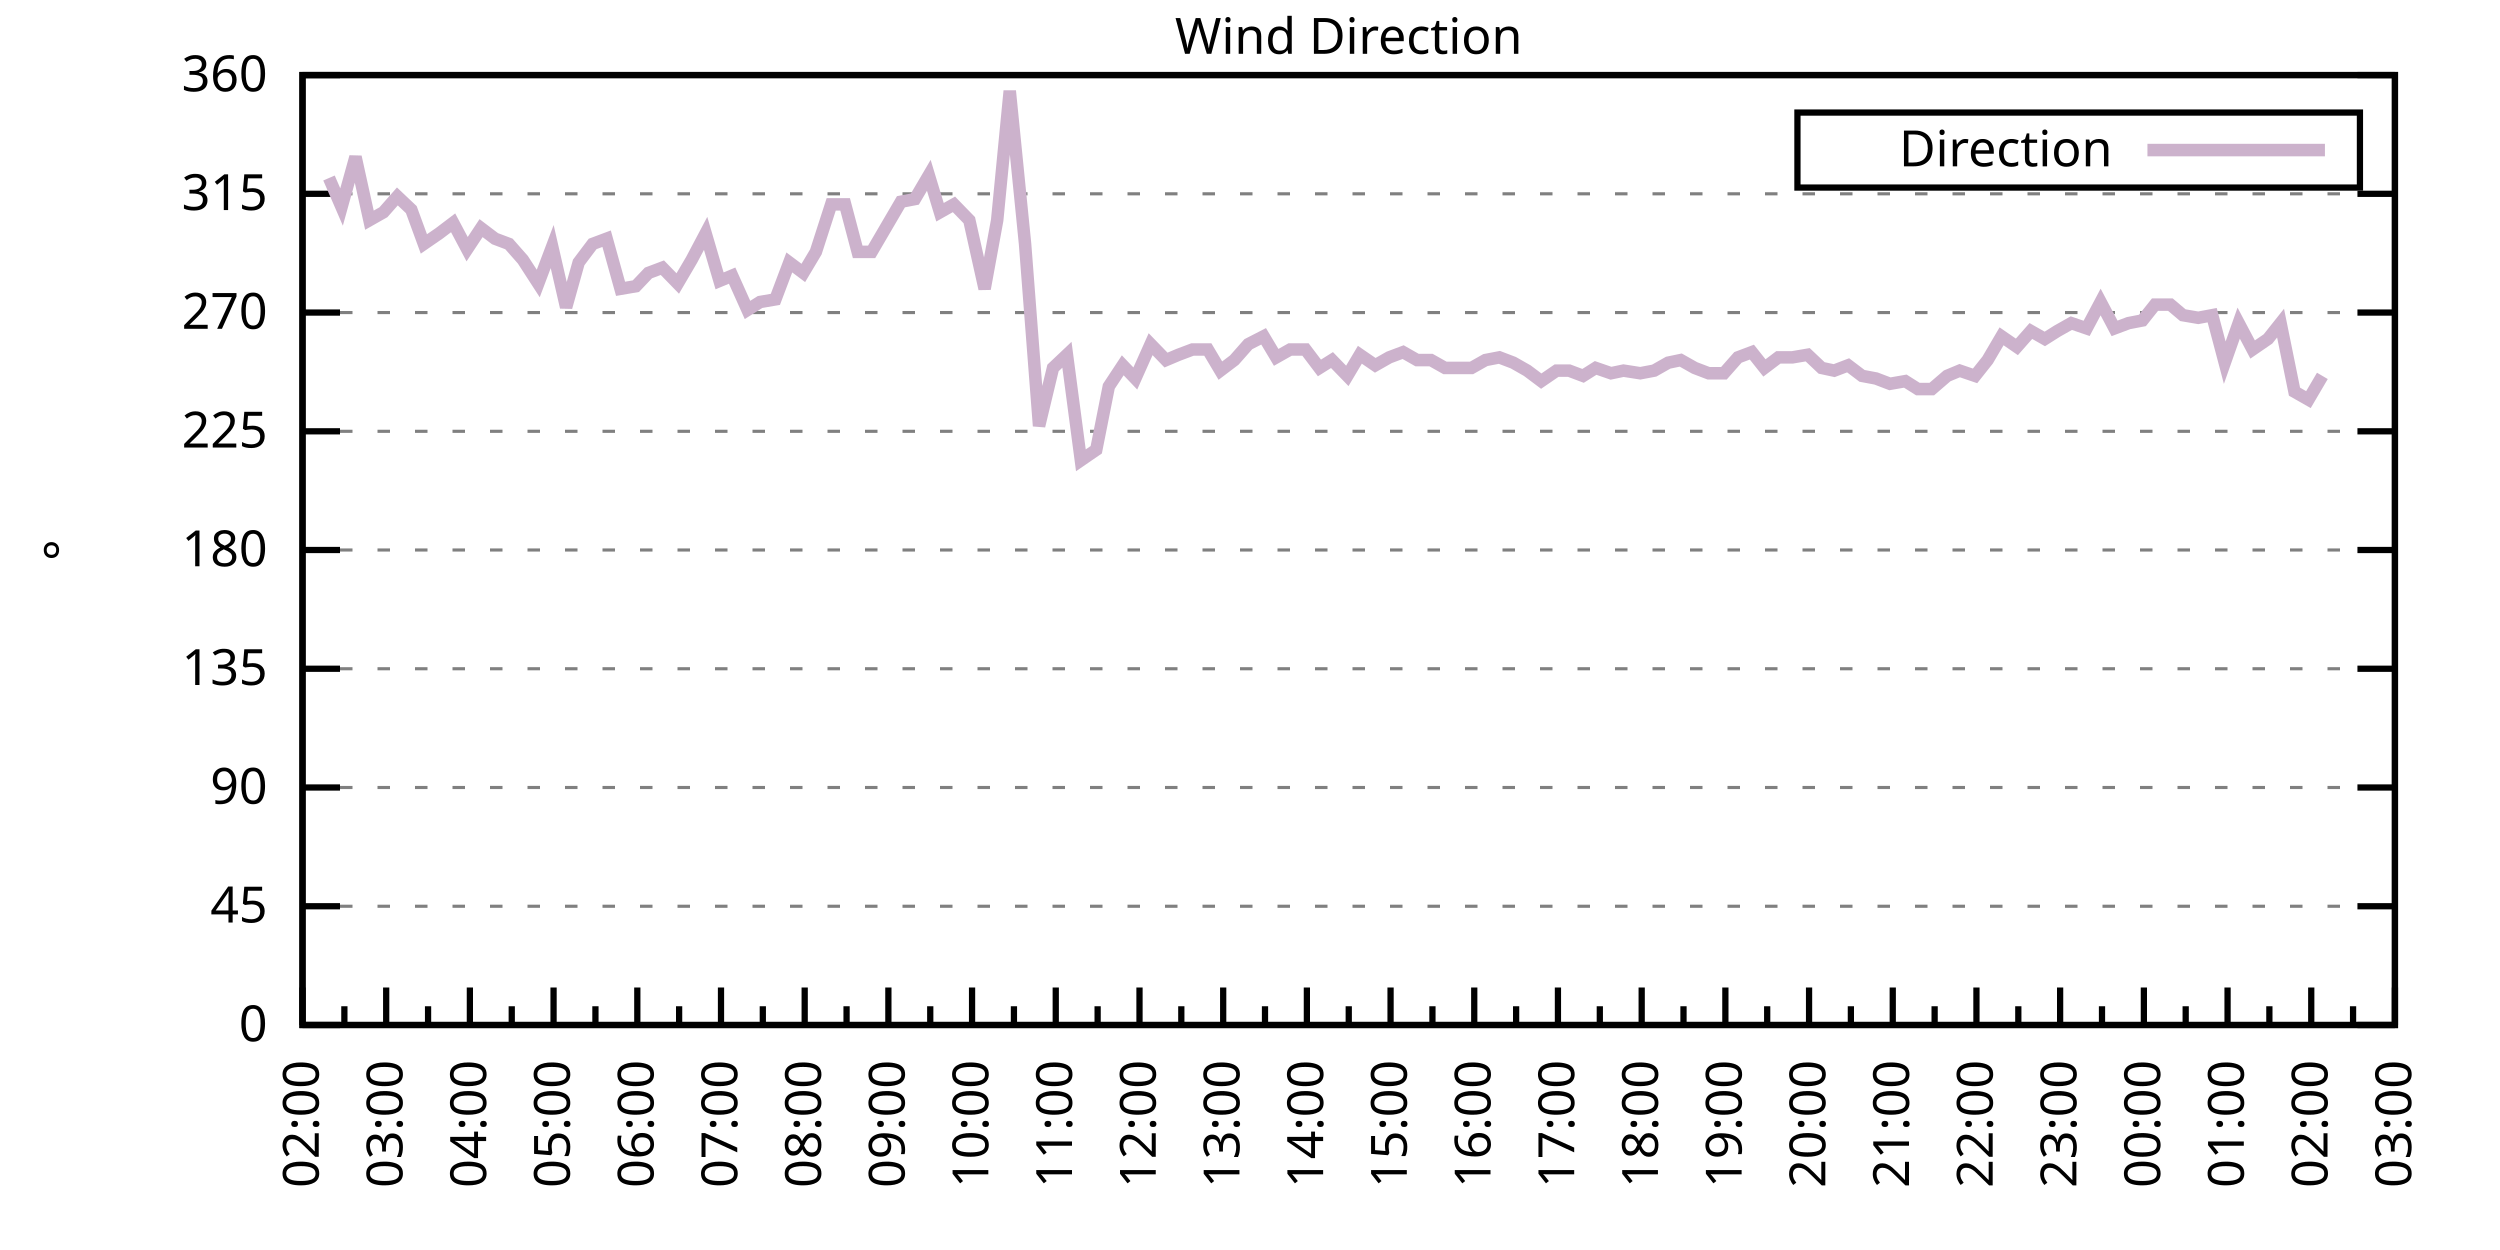
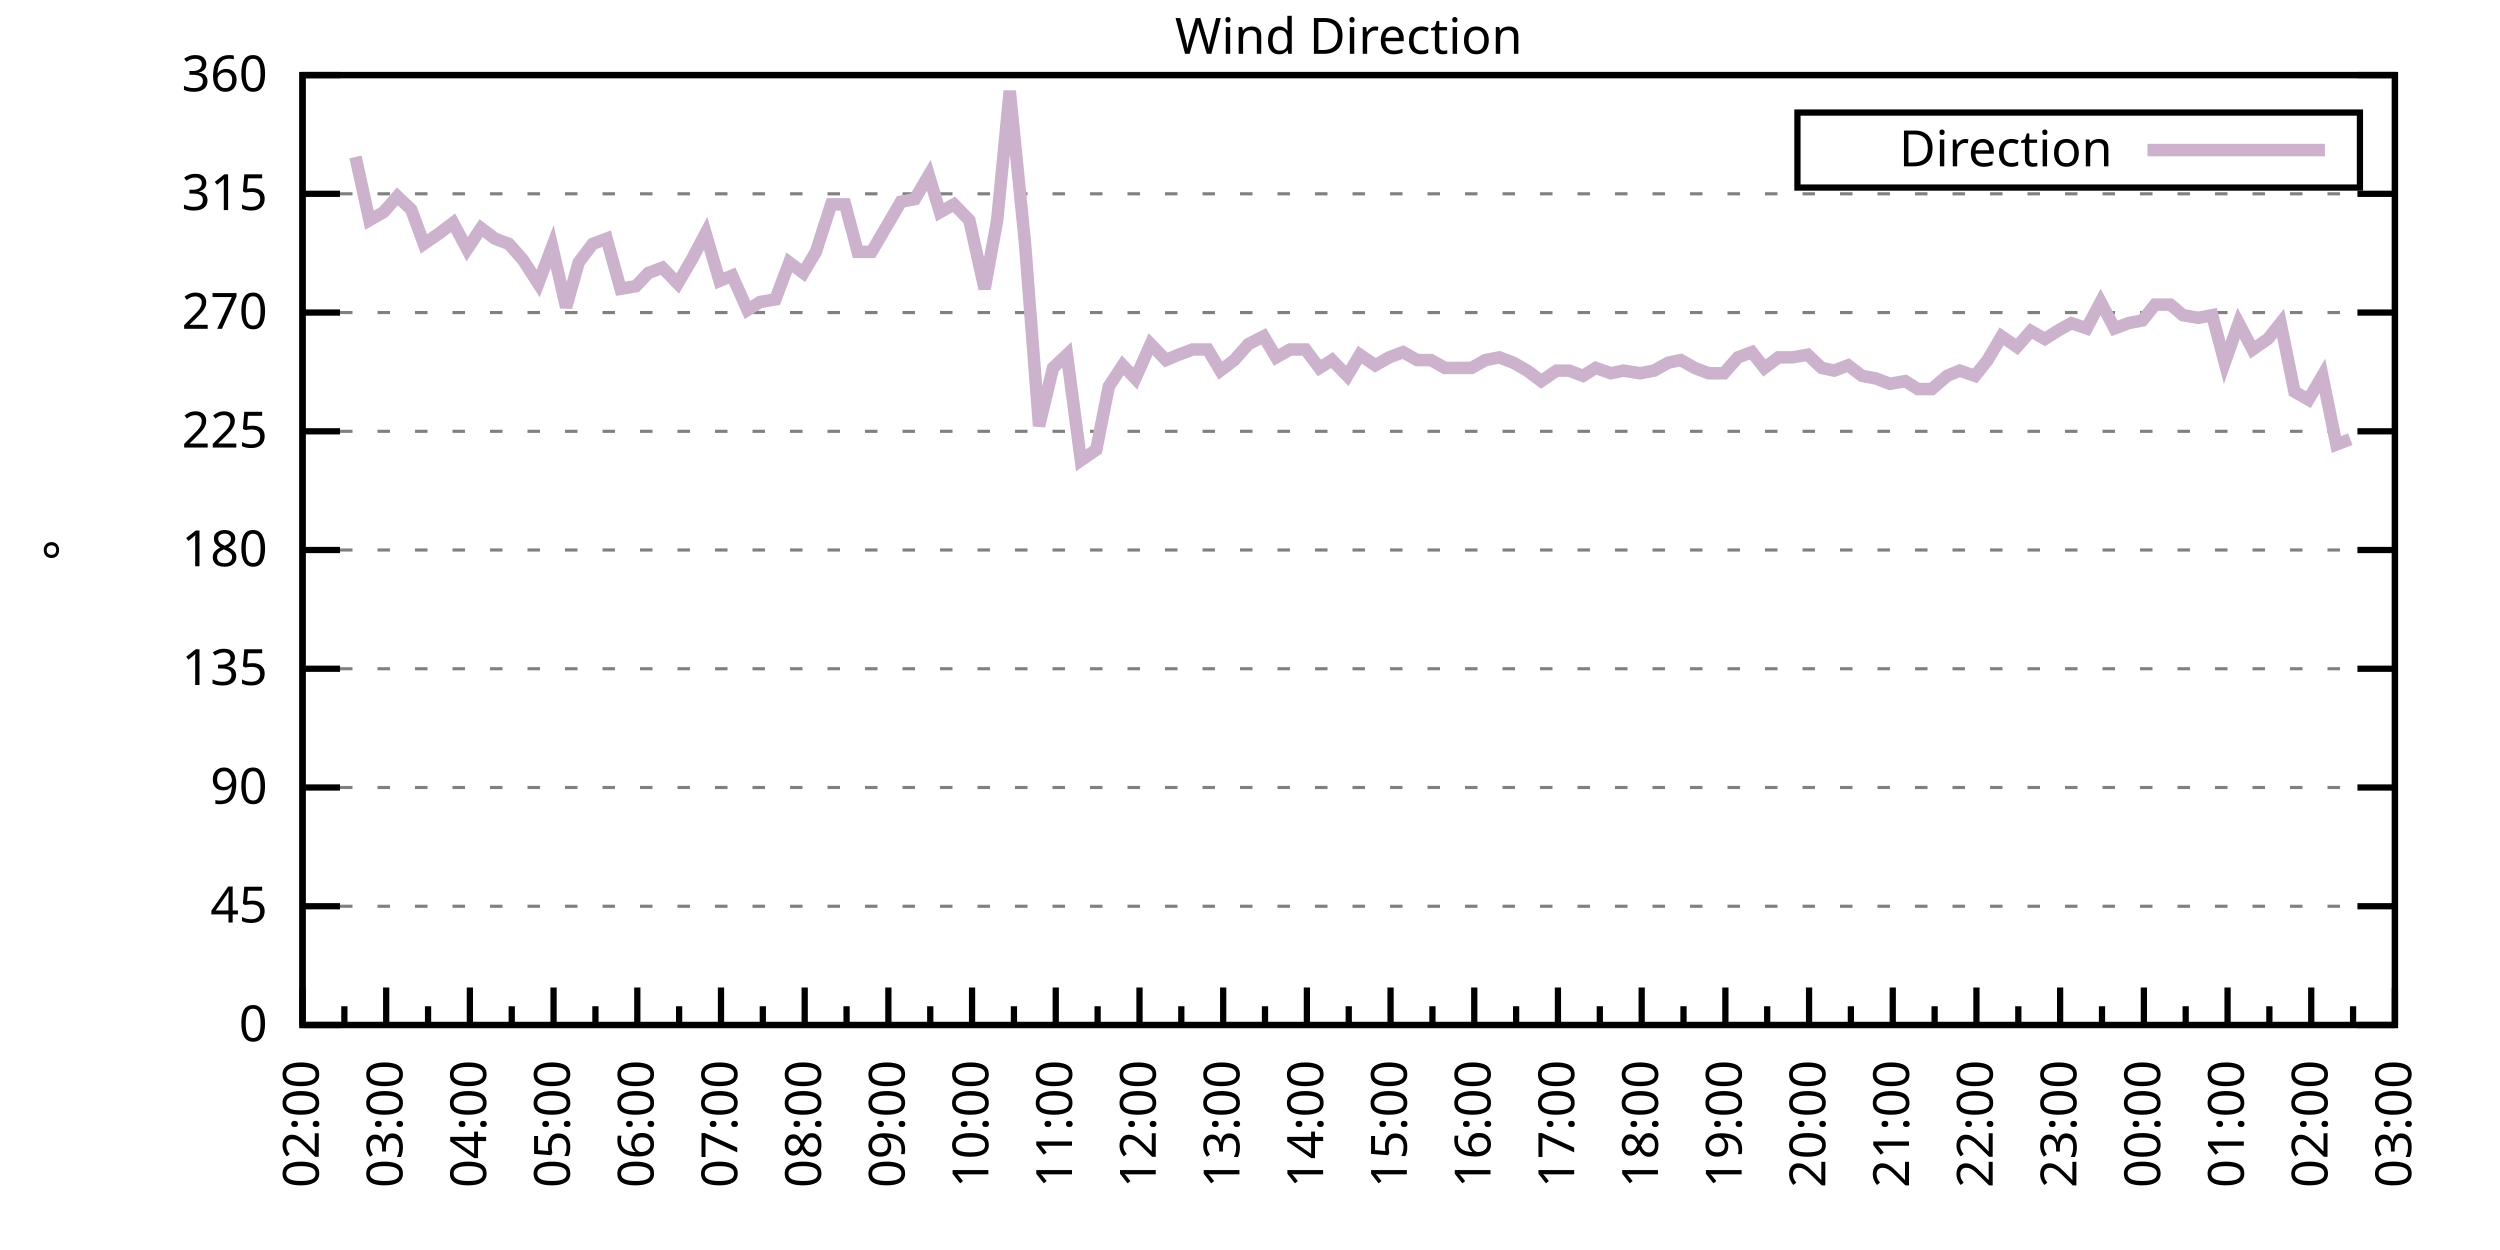
<svg xmlns="http://www.w3.org/2000/svg" xmlns:xlink="http://www.w3.org/1999/xlink" width="400" height="200" viewBox="0 0 400 200">
  <g id="gnuplot_canvas">
    <rect x="0" y="0" width="400" height="200" fill="none" />
    <defs>
      <circle id="gpDot" r="0.5" stroke-width="0.5" stroke="currentColor" />
      <path id="gpPt0" stroke-width="0.333" stroke="currentColor" d="M-1,0 h2 M0,-1 v2" />
      <path id="gpPt1" stroke-width="0.333" stroke="currentColor" d="M-1,-1 L1,1 M1,-1 L-1,1" />
      <path id="gpPt2" stroke-width="0.333" stroke="currentColor" d="M-1,0 L1,0 M0,-1 L0,1 M-1,-1 L1,1 M-1,1 L1,-1" />
      <rect id="gpPt3" stroke-width="0.333" stroke="currentColor" x="-1" y="-1" width="2" height="2" />
      <rect id="gpPt4" stroke-width="0.333" stroke="currentColor" fill="currentColor" x="-1" y="-1" width="2" height="2" />
      <circle id="gpPt5" stroke-width="0.333" stroke="currentColor" cx="0" cy="0" r="1" />
      <use xlink:href="#gpPt5" id="gpPt6" fill="currentColor" stroke="none" />
      <path id="gpPt7" stroke-width="0.333" stroke="currentColor" d="M0,-1.33 L-1.33,0.67 L1.33,0.67 z" />
      <use xlink:href="#gpPt7" id="gpPt8" fill="currentColor" stroke="none" />
      <use xlink:href="#gpPt7" id="gpPt9" stroke="currentColor" transform="rotate(180)" />
      <use xlink:href="#gpPt9" id="gpPt10" fill="currentColor" stroke="none" />
      <use xlink:href="#gpPt3" id="gpPt11" stroke="currentColor" transform="rotate(45)" />
      <use xlink:href="#gpPt11" id="gpPt12" fill="currentColor" stroke="none" />
      <path id="gpPt13" stroke-width="0.333" stroke="currentColor" d="M0,1.330 L1.265,0.411 L0.782,-1.067 L-0.782,-1.076 L-1.265,0.411 z" />
      <use xlink:href="#gpPt13" id="gpPt14" fill="currentColor" stroke="none" />
      <filter id="textbox" filterUnits="objectBoundingBox" x="0" y="0" height="1" width="1">
        <feFlood flood-color="white" flood-opacity="1" result="bgnd" />
        <feComposite in="SourceGraphic" in2="bgnd" operator="atop" />
      </filter>
      <filter id="greybox" filterUnits="objectBoundingBox" x="0" y="0" height="1" width="1">
        <feFlood flood-color="lightgrey" flood-opacity="1" result="grey" />
        <feComposite in="SourceGraphic" in2="grey" operator="atop" />
      </filter>
    </defs>
    <g fill="none" color="white" stroke="currentColor" stroke-width="1.00" stroke-linecap="butt" stroke-linejoin="miter">
</g>
    <g fill="none" color="black" stroke="currentColor" stroke-width="1.00" stroke-linecap="butt" stroke-linejoin="miter">
      <g stroke="none" shape-rendering="crispEdges">
        <polygon fill="rgb(255, 255, 255)" points="48.40,164.00 383.18,164.00 383.18,12.02 48.40,12.02 " />
      </g>
    </g>
    <g fill="none" color="black" stroke="currentColor" stroke-width="1.00" stroke-linecap="butt" stroke-linejoin="miter">
</g>
    <g fill="none" color="black" stroke="black" stroke-width="0.50" stroke-linecap="butt" stroke-linejoin="miter">
</g>
    <g fill="none" color="gray" stroke="currentColor" stroke-width="0.50" stroke-linecap="butt" stroke-linejoin="miter">
      <path stroke="gray" stroke-dasharray="2,4" class="gridline" d="M48.40,164.00 L383.19,164.00  " />
    </g>
    <g fill="none" color="gray" stroke="gray" stroke-width="1.00" stroke-linecap="butt" stroke-linejoin="miter">
</g>
    <g fill="none" color="black" stroke="currentColor" stroke-width="1.00" stroke-linecap="butt" stroke-linejoin="miter">
      <path stroke="black" d="M48.40,164.00 L54.40,164.00 M383.19,164.00 L377.19,164.00  " />
      <g transform="translate(42.80,166.60)" stroke="none" fill="black" font-family="Sans" font-size="8.00" text-anchor="end">
        <text>
          <tspan font-family="Sans"> 0</tspan>
        </text>
      </g>
    </g>
    <g fill="none" color="black" stroke="currentColor" stroke-width="1.00" stroke-linecap="butt" stroke-linejoin="miter">
</g>
    <g fill="none" color="black" stroke="black" stroke-width="0.50" stroke-linecap="butt" stroke-linejoin="miter">
</g>
    <g fill="none" color="gray" stroke="currentColor" stroke-width="0.50" stroke-linecap="butt" stroke-linejoin="miter">
      <path stroke="gray" stroke-dasharray="2,4" class="gridline" d="M48.40,145.00 L383.19,145.00  " />
    </g>
    <g fill="none" color="gray" stroke="gray" stroke-width="1.00" stroke-linecap="butt" stroke-linejoin="miter">
</g>
    <g fill="none" color="black" stroke="currentColor" stroke-width="1.00" stroke-linecap="butt" stroke-linejoin="miter">
      <path stroke="black" d="M48.40,145.00 L54.40,145.00 M383.19,145.00 L377.19,145.00  " />
      <g transform="translate(42.80,147.60)" stroke="none" fill="black" font-family="Sans" font-size="8.00" text-anchor="end">
        <text>
          <tspan font-family="Sans"> 45</tspan>
        </text>
      </g>
    </g>
    <g fill="none" color="black" stroke="currentColor" stroke-width="1.00" stroke-linecap="butt" stroke-linejoin="miter">
</g>
    <g fill="none" color="black" stroke="black" stroke-width="0.50" stroke-linecap="butt" stroke-linejoin="miter">
</g>
    <g fill="none" color="gray" stroke="currentColor" stroke-width="0.50" stroke-linecap="butt" stroke-linejoin="miter">
      <path stroke="gray" stroke-dasharray="2,4" class="gridline" d="M48.40,126.00 L383.19,126.00  " />
    </g>
    <g fill="none" color="gray" stroke="gray" stroke-width="1.00" stroke-linecap="butt" stroke-linejoin="miter">
</g>
    <g fill="none" color="black" stroke="currentColor" stroke-width="1.00" stroke-linecap="butt" stroke-linejoin="miter">
      <path stroke="black" d="M48.40,126.00 L54.40,126.00 M383.19,126.00 L377.19,126.00  " />
      <g transform="translate(42.80,128.60)" stroke="none" fill="black" font-family="Sans" font-size="8.00" text-anchor="end">
        <text>
          <tspan font-family="Sans"> 90</tspan>
        </text>
      </g>
    </g>
    <g fill="none" color="black" stroke="currentColor" stroke-width="1.00" stroke-linecap="butt" stroke-linejoin="miter">
</g>
    <g fill="none" color="black" stroke="black" stroke-width="0.50" stroke-linecap="butt" stroke-linejoin="miter">
</g>
    <g fill="none" color="gray" stroke="currentColor" stroke-width="0.50" stroke-linecap="butt" stroke-linejoin="miter">
      <path stroke="gray" stroke-dasharray="2,4" class="gridline" d="M48.40,107.00 L383.19,107.00  " />
    </g>
    <g fill="none" color="gray" stroke="gray" stroke-width="1.00" stroke-linecap="butt" stroke-linejoin="miter">
</g>
    <g fill="none" color="black" stroke="currentColor" stroke-width="1.00" stroke-linecap="butt" stroke-linejoin="miter">
      <path stroke="black" d="M48.40,107.00 L54.40,107.00 M383.19,107.00 L377.19,107.00  " />
      <g transform="translate(42.80,109.60)" stroke="none" fill="black" font-family="Sans" font-size="8.00" text-anchor="end">
        <text>
          <tspan font-family="Sans"> 135</tspan>
        </text>
      </g>
    </g>
    <g fill="none" color="black" stroke="currentColor" stroke-width="1.00" stroke-linecap="butt" stroke-linejoin="miter">
</g>
    <g fill="none" color="black" stroke="black" stroke-width="0.50" stroke-linecap="butt" stroke-linejoin="miter">
</g>
    <g fill="none" color="gray" stroke="currentColor" stroke-width="0.50" stroke-linecap="butt" stroke-linejoin="miter">
      <path stroke="gray" stroke-dasharray="2,4" class="gridline" d="M48.40,88.00 L383.19,88.00  " />
    </g>
    <g fill="none" color="gray" stroke="gray" stroke-width="1.00" stroke-linecap="butt" stroke-linejoin="miter">
</g>
    <g fill="none" color="black" stroke="currentColor" stroke-width="1.00" stroke-linecap="butt" stroke-linejoin="miter">
      <path stroke="black" d="M48.40,88.00 L54.40,88.00 M383.19,88.00 L377.19,88.00  " />
      <g transform="translate(42.80,90.60)" stroke="none" fill="black" font-family="Sans" font-size="8.00" text-anchor="end">
        <text>
          <tspan font-family="Sans"> 180</tspan>
        </text>
      </g>
    </g>
    <g fill="none" color="black" stroke="currentColor" stroke-width="1.00" stroke-linecap="butt" stroke-linejoin="miter">
</g>
    <g fill="none" color="black" stroke="black" stroke-width="0.50" stroke-linecap="butt" stroke-linejoin="miter">
</g>
    <g fill="none" color="gray" stroke="currentColor" stroke-width="0.50" stroke-linecap="butt" stroke-linejoin="miter">
      <path stroke="gray" stroke-dasharray="2,4" class="gridline" d="M48.40,69.01 L383.19,69.01  " />
    </g>
    <g fill="none" color="gray" stroke="gray" stroke-width="1.00" stroke-linecap="butt" stroke-linejoin="miter">
</g>
    <g fill="none" color="black" stroke="currentColor" stroke-width="1.00" stroke-linecap="butt" stroke-linejoin="miter">
      <path stroke="black" d="M48.40,69.01 L54.40,69.01 M383.19,69.01 L377.19,69.01  " />
      <g transform="translate(42.80,71.61)" stroke="none" fill="black" font-family="Sans" font-size="8.00" text-anchor="end">
        <text>
          <tspan font-family="Sans"> 225</tspan>
        </text>
      </g>
    </g>
    <g fill="none" color="black" stroke="currentColor" stroke-width="1.00" stroke-linecap="butt" stroke-linejoin="miter">
</g>
    <g fill="none" color="black" stroke="black" stroke-width="0.50" stroke-linecap="butt" stroke-linejoin="miter">
</g>
    <g fill="none" color="gray" stroke="currentColor" stroke-width="0.50" stroke-linecap="butt" stroke-linejoin="miter">
      <path stroke="gray" stroke-dasharray="2,4" class="gridline" d="M48.40,50.01 L383.19,50.01  " />
    </g>
    <g fill="none" color="gray" stroke="gray" stroke-width="1.00" stroke-linecap="butt" stroke-linejoin="miter">
</g>
    <g fill="none" color="black" stroke="currentColor" stroke-width="1.00" stroke-linecap="butt" stroke-linejoin="miter">
      <path stroke="black" d="M48.40,50.01 L54.40,50.01 M383.19,50.01 L377.19,50.01  " />
      <g transform="translate(42.80,52.61)" stroke="none" fill="black" font-family="Sans" font-size="8.00" text-anchor="end">
        <text>
          <tspan font-family="Sans"> 270</tspan>
        </text>
      </g>
    </g>
    <g fill="none" color="black" stroke="currentColor" stroke-width="1.00" stroke-linecap="butt" stroke-linejoin="miter">
</g>
    <g fill="none" color="black" stroke="black" stroke-width="0.50" stroke-linecap="butt" stroke-linejoin="miter">
</g>
    <g fill="none" color="gray" stroke="currentColor" stroke-width="0.50" stroke-linecap="butt" stroke-linejoin="miter">
      <path stroke="gray" stroke-dasharray="2,4" class="gridline" d="M48.40,31.01 L383.19,31.01  " />
    </g>
    <g fill="none" color="gray" stroke="gray" stroke-width="1.00" stroke-linecap="butt" stroke-linejoin="miter">
</g>
    <g fill="none" color="black" stroke="currentColor" stroke-width="1.00" stroke-linecap="butt" stroke-linejoin="miter">
      <path stroke="black" d="M48.40,31.01 L54.40,31.01 M383.19,31.01 L377.19,31.01  " />
      <g transform="translate(42.80,33.61)" stroke="none" fill="black" font-family="Sans" font-size="8.00" text-anchor="end">
        <text>
          <tspan font-family="Sans"> 315</tspan>
        </text>
      </g>
    </g>
    <g fill="none" color="black" stroke="currentColor" stroke-width="1.00" stroke-linecap="butt" stroke-linejoin="miter">
</g>
    <g fill="none" color="black" stroke="black" stroke-width="0.50" stroke-linecap="butt" stroke-linejoin="miter">
</g>
    <g fill="none" color="gray" stroke="currentColor" stroke-width="0.50" stroke-linecap="butt" stroke-linejoin="miter">
      <path stroke="gray" stroke-dasharray="2,4" class="gridline" d="M48.40,12.01 L383.19,12.01  " />
    </g>
    <g fill="none" color="gray" stroke="gray" stroke-width="1.00" stroke-linecap="butt" stroke-linejoin="miter">
</g>
    <g fill="none" color="black" stroke="currentColor" stroke-width="1.00" stroke-linecap="butt" stroke-linejoin="miter">
      <path stroke="black" d="M48.40,12.01 L54.40,12.01 M383.19,12.01 L377.19,12.01  " />
      <g transform="translate(42.80,14.61)" stroke="none" fill="black" font-family="Sans" font-size="8.00" text-anchor="end">
        <text>
          <tspan font-family="Sans"> 360</tspan>
        </text>
      </g>
    </g>
    <g fill="none" color="black" stroke="currentColor" stroke-width="1.00" stroke-linecap="butt" stroke-linejoin="miter">
      <path stroke="black" d="M48.40,164.00 L48.40,158.00  " />
      <g transform="translate(51.00,169.60) rotate(270)" stroke="none" fill="black" font-family="Sans" font-size="8.00" text-anchor="end">
        <text>
          <tspan font-family="Sans">02:00</tspan>
        </text>
      </g>
    </g>
    <g fill="none" color="black" stroke="currentColor" stroke-width="1.00" stroke-linecap="butt" stroke-linejoin="miter">
      <path stroke="black" d="M55.10,164.00 L55.10,161.00 M61.79,164.00 L61.79,158.00  " />
      <g transform="translate(64.39,169.60) rotate(270)" stroke="none" fill="black" font-family="Sans" font-size="8.00" text-anchor="end">
        <text>
          <tspan font-family="Sans">03:00</tspan>
        </text>
      </g>
    </g>
    <g fill="none" color="black" stroke="currentColor" stroke-width="1.00" stroke-linecap="butt" stroke-linejoin="miter">
      <path stroke="black" d="M68.49,164.00 L68.49,161.00 M75.18,164.00 L75.18,158.00  " />
      <g transform="translate(77.78,169.60) rotate(270)" stroke="none" fill="black" font-family="Sans" font-size="8.00" text-anchor="end">
        <text>
          <tspan font-family="Sans">04:00</tspan>
        </text>
      </g>
    </g>
    <g fill="none" color="black" stroke="currentColor" stroke-width="1.00" stroke-linecap="butt" stroke-linejoin="miter">
      <path stroke="black" d="M81.88,164.00 L81.88,161.00 M88.57,164.00 L88.57,158.00  " />
      <g transform="translate(91.17,169.60) rotate(270)" stroke="none" fill="black" font-family="Sans" font-size="8.00" text-anchor="end">
        <text>
          <tspan font-family="Sans">05:00</tspan>
        </text>
      </g>
    </g>
    <g fill="none" color="black" stroke="currentColor" stroke-width="1.00" stroke-linecap="butt" stroke-linejoin="miter">
      <path stroke="black" d="M95.27,164.00 L95.27,161.00 M101.97,164.00 L101.97,158.00  " />
      <g transform="translate(104.57,169.60) rotate(270)" stroke="none" fill="black" font-family="Sans" font-size="8.00" text-anchor="end">
        <text>
          <tspan font-family="Sans">06:00</tspan>
        </text>
      </g>
    </g>
    <g fill="none" color="black" stroke="currentColor" stroke-width="1.00" stroke-linecap="butt" stroke-linejoin="miter">
      <path stroke="black" d="M108.66,164.00 L108.66,161.00 M115.36,164.00 L115.36,158.00  " />
      <g transform="translate(117.96,169.60) rotate(270)" stroke="none" fill="black" font-family="Sans" font-size="8.00" text-anchor="end">
        <text>
          <tspan font-family="Sans">07:00</tspan>
        </text>
      </g>
    </g>
    <g fill="none" color="black" stroke="currentColor" stroke-width="1.00" stroke-linecap="butt" stroke-linejoin="miter">
      <path stroke="black" d="M122.05,164.00 L122.05,161.00 M128.75,164.00 L128.75,158.00  " />
      <g transform="translate(131.35,169.60) rotate(270)" stroke="none" fill="black" font-family="Sans" font-size="8.00" text-anchor="end">
        <text>
          <tspan font-family="Sans">08:00</tspan>
        </text>
      </g>
    </g>
    <g fill="none" color="black" stroke="currentColor" stroke-width="1.00" stroke-linecap="butt" stroke-linejoin="miter">
      <path stroke="black" d="M135.45,164.00 L135.45,161.00 M142.14,164.00 L142.14,158.00  " />
      <g transform="translate(144.74,169.60) rotate(270)" stroke="none" fill="black" font-family="Sans" font-size="8.00" text-anchor="end">
        <text>
          <tspan font-family="Sans">09:00</tspan>
        </text>
      </g>
    </g>
    <g fill="none" color="black" stroke="currentColor" stroke-width="1.00" stroke-linecap="butt" stroke-linejoin="miter">
      <path stroke="black" d="M148.84,164.00 L148.84,161.00 M155.53,164.00 L155.53,158.00  " />
      <g transform="translate(158.13,169.60) rotate(270)" stroke="none" fill="black" font-family="Sans" font-size="8.00" text-anchor="end">
        <text>
          <tspan font-family="Sans">10:00</tspan>
        </text>
      </g>
    </g>
    <g fill="none" color="black" stroke="currentColor" stroke-width="1.00" stroke-linecap="butt" stroke-linejoin="miter">
      <path stroke="black" d="M162.23,164.00 L162.23,161.00 M168.92,164.00 L168.92,158.00  " />
      <g transform="translate(171.52,169.60) rotate(270)" stroke="none" fill="black" font-family="Sans" font-size="8.00" text-anchor="end">
        <text>
          <tspan font-family="Sans">11:00</tspan>
        </text>
      </g>
    </g>
    <g fill="none" color="black" stroke="currentColor" stroke-width="1.00" stroke-linecap="butt" stroke-linejoin="miter">
      <path stroke="black" d="M175.62,164.00 L175.62,161.00 M182.32,164.00 L182.32,158.00  " />
      <g transform="translate(184.92,169.60) rotate(270)" stroke="none" fill="black" font-family="Sans" font-size="8.00" text-anchor="end">
        <text>
          <tspan font-family="Sans">12:00</tspan>
        </text>
      </g>
    </g>
    <g fill="none" color="black" stroke="currentColor" stroke-width="1.00" stroke-linecap="butt" stroke-linejoin="miter">
      <path stroke="black" d="M189.01,164.00 L189.01,161.00 M195.71,164.00 L195.71,158.00  " />
      <g transform="translate(198.31,169.60) rotate(270)" stroke="none" fill="black" font-family="Sans" font-size="8.00" text-anchor="end">
        <text>
          <tspan font-family="Sans">13:00</tspan>
        </text>
      </g>
    </g>
    <g fill="none" color="black" stroke="currentColor" stroke-width="1.00" stroke-linecap="butt" stroke-linejoin="miter">
      <path stroke="black" d="M202.40,164.00 L202.40,161.00 M209.10,164.00 L209.10,158.00  " />
      <g transform="translate(211.70,169.60) rotate(270)" stroke="none" fill="black" font-family="Sans" font-size="8.00" text-anchor="end">
        <text>
          <tspan font-family="Sans">14:00</tspan>
        </text>
      </g>
    </g>
    <g fill="none" color="black" stroke="currentColor" stroke-width="1.00" stroke-linecap="butt" stroke-linejoin="miter">
      <path stroke="black" d="M215.80,164.00 L215.80,161.00 M222.49,164.00 L222.49,158.00  " />
      <g transform="translate(225.09,169.60) rotate(270)" stroke="none" fill="black" font-family="Sans" font-size="8.00" text-anchor="end">
        <text>
          <tspan font-family="Sans">15:00</tspan>
        </text>
      </g>
    </g>
    <g fill="none" color="black" stroke="currentColor" stroke-width="1.00" stroke-linecap="butt" stroke-linejoin="miter">
      <path stroke="black" d="M229.19,164.00 L229.19,161.00 M235.88,164.00 L235.88,158.00  " />
      <g transform="translate(238.48,169.60) rotate(270)" stroke="none" fill="black" font-family="Sans" font-size="8.00" text-anchor="end">
        <text>
          <tspan font-family="Sans">16:00</tspan>
        </text>
      </g>
    </g>
    <g fill="none" color="black" stroke="currentColor" stroke-width="1.00" stroke-linecap="butt" stroke-linejoin="miter">
      <path stroke="black" d="M242.58,164.00 L242.58,161.00 M249.27,164.00 L249.27,158.00  " />
      <g transform="translate(251.87,169.60) rotate(270)" stroke="none" fill="black" font-family="Sans" font-size="8.00" text-anchor="end">
        <text>
          <tspan font-family="Sans">17:00</tspan>
        </text>
      </g>
    </g>
    <g fill="none" color="black" stroke="currentColor" stroke-width="1.00" stroke-linecap="butt" stroke-linejoin="miter">
      <path stroke="black" d="M255.97,164.00 L255.97,161.00 M262.67,164.00 L262.67,158.00  " />
      <g transform="translate(265.27,169.60) rotate(270)" stroke="none" fill="black" font-family="Sans" font-size="8.00" text-anchor="end">
        <text>
          <tspan font-family="Sans">18:00</tspan>
        </text>
      </g>
    </g>
    <g fill="none" color="black" stroke="currentColor" stroke-width="1.00" stroke-linecap="butt" stroke-linejoin="miter">
      <path stroke="black" d="M269.36,164.00 L269.36,161.00 M276.06,164.00 L276.06,158.00  " />
      <g transform="translate(278.66,169.60) rotate(270)" stroke="none" fill="black" font-family="Sans" font-size="8.00" text-anchor="end">
        <text>
          <tspan font-family="Sans">19:00</tspan>
        </text>
      </g>
    </g>
    <g fill="none" color="black" stroke="currentColor" stroke-width="1.00" stroke-linecap="butt" stroke-linejoin="miter">
      <path stroke="black" d="M282.75,164.00 L282.75,161.00 M289.45,164.00 L289.45,158.00  " />
      <g transform="translate(292.05,169.60) rotate(270)" stroke="none" fill="black" font-family="Sans" font-size="8.00" text-anchor="end">
        <text>
          <tspan font-family="Sans">20:00</tspan>
        </text>
      </g>
    </g>
    <g fill="none" color="black" stroke="currentColor" stroke-width="1.00" stroke-linecap="butt" stroke-linejoin="miter">
      <path stroke="black" d="M296.14,164.00 L296.14,161.00 M302.84,164.00 L302.84,158.00  " />
      <g transform="translate(305.44,169.60) rotate(270)" stroke="none" fill="black" font-family="Sans" font-size="8.00" text-anchor="end">
        <text>
          <tspan font-family="Sans">21:00</tspan>
        </text>
      </g>
    </g>
    <g fill="none" color="black" stroke="currentColor" stroke-width="1.00" stroke-linecap="butt" stroke-linejoin="miter">
      <path stroke="black" d="M309.54,164.00 L309.54,161.00 M316.23,164.00 L316.23,158.00  " />
      <g transform="translate(318.83,169.60) rotate(270)" stroke="none" fill="black" font-family="Sans" font-size="8.00" text-anchor="end">
        <text>
          <tspan font-family="Sans">22:00</tspan>
        </text>
      </g>
    </g>
    <g fill="none" color="black" stroke="currentColor" stroke-width="1.00" stroke-linecap="butt" stroke-linejoin="miter">
      <path stroke="black" d="M322.93,164.00 L322.93,161.00 M329.62,164.00 L329.62,158.00  " />
      <g transform="translate(332.22,169.60) rotate(270)" stroke="none" fill="black" font-family="Sans" font-size="8.00" text-anchor="end">
        <text>
          <tspan font-family="Sans">23:00</tspan>
        </text>
      </g>
    </g>
    <g fill="none" color="black" stroke="currentColor" stroke-width="1.00" stroke-linecap="butt" stroke-linejoin="miter">
      <path stroke="black" d="M336.32,164.00 L336.32,161.00 M343.02,164.00 L343.02,158.00  " />
      <g transform="translate(345.62,169.60) rotate(270)" stroke="none" fill="black" font-family="Sans" font-size="8.00" text-anchor="end">
        <text>
          <tspan font-family="Sans">00:00</tspan>
        </text>
      </g>
    </g>
    <g fill="none" color="black" stroke="currentColor" stroke-width="1.00" stroke-linecap="butt" stroke-linejoin="miter">
      <path stroke="black" d="M349.71,164.00 L349.71,161.00 M356.41,164.00 L356.41,158.00  " />
      <g transform="translate(359.01,169.60) rotate(270)" stroke="none" fill="black" font-family="Sans" font-size="8.00" text-anchor="end">
        <text>
          <tspan font-family="Sans">01:00</tspan>
        </text>
      </g>
    </g>
    <g fill="none" color="black" stroke="currentColor" stroke-width="1.00" stroke-linecap="butt" stroke-linejoin="miter">
      <path stroke="black" d="M363.10,164.00 L363.10,161.00 M369.80,164.00 L369.80,158.00  " />
      <g transform="translate(372.40,169.60) rotate(270)" stroke="none" fill="black" font-family="Sans" font-size="8.00" text-anchor="end">
        <text>
          <tspan font-family="Sans">02:00</tspan>
        </text>
      </g>
    </g>
    <g fill="none" color="black" stroke="currentColor" stroke-width="1.00" stroke-linecap="butt" stroke-linejoin="miter">
      <path stroke="black" d="M376.49,164.00 L376.49,161.00 M383.19,164.00 L383.19,158.00  " />
      <g transform="translate(385.79,169.60) rotate(270)" stroke="none" fill="black" font-family="Sans" font-size="8.00" text-anchor="end">
        <text>
          <tspan font-family="Sans">03:00</tspan>
        </text>
      </g>
    </g>
    <g fill="none" color="black" stroke="currentColor" stroke-width="1.00" stroke-linecap="butt" stroke-linejoin="miter">
</g>
    <g fill="none" color="black" stroke="currentColor" stroke-width="1.00" stroke-linecap="butt" stroke-linejoin="miter">
      <path stroke="black" d="M48.40,12.01 L48.40,164.00 L383.19,164.00 L383.19,12.01 L48.40,12.01 Z  " />
    </g>
    <g fill="none" color="black" stroke="currentColor" stroke-width="1.00" stroke-linecap="butt" stroke-linejoin="miter">
      <g transform="translate(12.80,88.01) rotate(270)" stroke="none" fill="black" font-family="Sans" font-size="8.00" text-anchor="middle">
        <text>
          <tspan font-family="Sans">°</tspan>
        </text>
      </g>
    </g>
    <g fill="none" color="black" stroke="currentColor" stroke-width="1.00" stroke-linecap="butt" stroke-linejoin="miter">
</g>
    <g fill="none" color="black" stroke="currentColor" stroke-width="1.00" stroke-linecap="butt" stroke-linejoin="miter">
      <path stroke="black" d="M287.59,30.01 L287.59,18.01 L377.59,18.01 L377.59,30.01 L287.59,30.01 Z  " />
    </g>
    <g id="Wind_direction_plot_1">
      <g fill="none" color="white" stroke="black" stroke-width="2.00" stroke-linecap="butt" stroke-linejoin="miter">
</g>
      <g fill="none" color="black" stroke="currentColor" stroke-width="2.00" stroke-linecap="butt" stroke-linejoin="miter">
        <g transform="translate(337.99,26.61)" stroke="none" fill="black" font-family="Sans" font-size="8.00" text-anchor="end">
          <text>
            <tspan font-family="Sans">Direction</tspan>
          </text>
        </g>
      </g>
      <g fill="none" color="black" stroke="currentColor" stroke-width="2.00" stroke-linecap="butt" stroke-linejoin="miter">
-         <path stroke="rgb(204, 178, 204)" d="M343.59,24.01 L371.99,24.01 M52.64,28.48 L54.65,33.12 L56.88,25.10 L59.11,35.23 L61.35,33.96 L63.58,31.43   L65.81,33.54 L67.82,39.03 L70.27,37.34 L72.50,35.65 L74.74,39.87 L76.97,36.50 L79.20,38.19 L81.43,39.03   L83.66,41.56 L86.12,45.36 L88.35,39.45 L90.58,49.16 L92.59,41.99 L94.82,39.03 L97.06,38.19 L99.29,46.21   L101.74,45.79 L103.75,43.67 L105.98,42.83 L108.44,45.36 L110.67,41.56 L112.90,37.34 L115.13,44.94 L117.14,44.10   L119.60,49.59 L121.61,48.32 L124.06,47.90 L126.29,41.99 L128.53,43.67 L130.54,40.30 L132.99,32.70 L135.22,32.70   L137.23,40.30 L139.46,40.30 L144.15,32.28 L146.38,31.85 L148.61,28.05 L150.40,33.96 L152.63,32.70 L155.09,35.23   L157.54,46.21 L159.55,35.23 L161.56,14.54 L164.01,39.03 L166.25,68.16 L168.48,58.87 L170.71,56.76 L172.94,73.65   L175.40,71.96 L177.41,61.83 L179.64,58.45 L181.65,60.56 L184.10,55.07 L186.56,57.61 L188.57,56.76 L190.80,55.92   L193.25,55.92 L195.26,59.30 L197.49,57.61 L199.73,55.07 L202.18,53.81 L204.19,57.18 L206.42,55.92 L208.88,55.92   L211.11,58.87 L213.12,57.61 L215.57,60.14 L217.58,56.76 L220.04,58.45 L222.27,57.18 L224.50,56.34 L226.73,57.61   L228.96,57.61 L231.20,58.87 L233.20,58.87 L235.44,58.87 L237.67,57.61 L239.90,57.18 L242.13,58.03 L244.36,59.30   L246.60,60.98 L249.05,59.30 L251.06,59.30 L253.29,60.14 L255.30,58.87 L257.76,59.72 L259.76,59.30 L262.44,59.72   L264.67,59.30 L266.91,58.03 L268.92,57.61 L271.15,58.87 L273.38,59.72 L275.83,59.72 L278.07,57.18 L280.30,56.34   L282.31,58.87 L284.54,57.18 L286.77,57.18 L289.23,56.76 L291.46,58.87 L293.47,59.30 L295.70,58.45 L297.93,60.14   L300.16,60.56 L302.39,61.41 L304.85,60.98 L306.86,62.25 L309.09,62.25 L311.54,60.14 L313.55,59.30 L316.01,60.14   L318.02,57.61 L320.25,53.81 L322.70,55.50 L324.94,52.96 L327.17,54.23 L329.18,52.96 L331.41,51.70 L333.86,52.54   L336.10,48.32 L338.33,52.54 L340.56,51.70 L342.79,51.27 L344.80,48.74 L347.26,48.74 L349.26,50.43 L351.72,50.85   L353.95,50.43 L355.96,58.03 L358.19,51.70 L360.42,55.92 L362.88,54.23 L364.89,51.70 L367.12,62.67 L369.35,63.94   L371.58,60.14  " />
+         <path stroke="rgb(204, 178, 204)" d="M343.59,24.01 L371.99,24.01 M56.88,25.10 L59.11,35.23 L61.35,33.96 L63.58,31.43 L65.81,33.54 L67.82,39.03   L70.27,37.34 L72.50,35.65 L74.74,39.87 L76.97,36.50 L79.20,38.19 L81.43,39.03 L83.66,41.56 L86.12,45.36   L88.35,39.45 L90.58,49.16 L92.59,41.99 L94.82,39.03 L97.06,38.19 L99.29,46.21 L101.74,45.79 L103.75,43.67   L105.98,42.83 L108.44,45.36 L110.67,41.56 L112.90,37.34 L115.13,44.94 L117.14,44.10 L119.60,49.59 L121.61,48.32   L124.06,47.90 L126.29,41.99 L128.53,43.67 L130.54,40.30 L132.99,32.70 L135.22,32.70 L137.23,40.30 L139.46,40.30   L144.15,32.28 L146.38,31.85 L148.61,28.05 L150.40,33.96 L152.63,32.70 L155.09,35.23 L157.54,46.21 L159.55,35.23   L161.56,14.54 L164.01,39.03 L166.25,68.16 L168.48,58.87 L170.71,56.76 L172.94,73.65 L175.40,71.96 L177.41,61.83   L179.64,58.45 L181.65,60.56 L184.10,55.07 L186.56,57.61 L188.57,56.76 L190.80,55.92 L193.25,55.92 L195.26,59.30   L197.49,57.61 L199.73,55.07 L202.18,53.81 L204.19,57.18 L206.42,55.92 L208.88,55.92 L211.11,58.87 L213.12,57.61   L215.57,60.14 L217.58,56.76 L220.04,58.45 L222.27,57.18 L224.50,56.34 L226.73,57.61 L228.96,57.61 L231.20,58.87   L233.20,58.87 L235.44,58.87 L237.67,57.61 L239.90,57.18 L242.13,58.03 L244.36,59.30 L246.60,60.98 L249.05,59.30   L251.06,59.30 L253.29,60.14 L255.30,58.87 L257.76,59.72 L259.76,59.30 L262.44,59.72 L264.67,59.30 L266.91,58.03   L268.92,57.61 L271.15,58.87 L273.38,59.72 L275.83,59.72 L278.07,57.18 L280.30,56.34 L282.31,58.87 L284.54,57.18   L286.77,57.18 L289.23,56.76 L291.46,58.87 L293.47,59.30 L295.70,58.45 L297.93,60.14 L300.16,60.56 L302.39,61.41   L304.85,60.98 L306.86,62.25 L309.09,62.25 L311.54,60.14 L313.55,59.30 L316.01,60.14 L318.02,57.61 L320.25,53.81   L322.70,55.50 L324.94,52.96 L327.17,54.23 L329.18,52.96 L331.41,51.70 L333.86,52.54 L336.10,48.32 L338.33,52.54   L340.56,51.70 L342.79,51.27 L344.80,48.74 L347.26,48.74 L349.26,50.43 L351.72,50.85 L353.95,50.43 L355.96,58.03   L358.19,51.70 L360.42,55.92 L362.88,54.23 L364.89,51.70 L367.12,62.67 L369.35,63.94 L371.58,60.14 L373.82,71.12   L376.05,70.27  " />
      </g>
    </g>
    <g fill="none" color="black" stroke="currentColor" stroke-width="2.00" stroke-linecap="butt" stroke-linejoin="miter">
</g>
    <g fill="none" color="black" stroke="black" stroke-width="1.00" stroke-linecap="butt" stroke-linejoin="miter">
</g>
    <g fill="none" color="black" stroke="currentColor" stroke-width="1.00" stroke-linecap="butt" stroke-linejoin="miter">
      <path stroke="black" d="M48.40,12.01 L48.40,164.00 L383.19,164.00 L383.19,12.01 L48.40,12.01 Z  " />
    </g>
    <g fill="none" color="black" stroke="currentColor" stroke-width="1.00" stroke-linecap="butt" stroke-linejoin="miter">
      <g transform="translate(215.79,8.61)" stroke="none" fill="black" font-family="Sans" font-size="8.00" text-anchor="middle">
        <text>
          <tspan font-family="Sans">Wind Direction</tspan>
        </text>
      </g>
    </g>
    <g fill="none" color="black" stroke="currentColor" stroke-width="1.00" stroke-linecap="butt" stroke-linejoin="miter">
</g>
  </g>
</svg>
